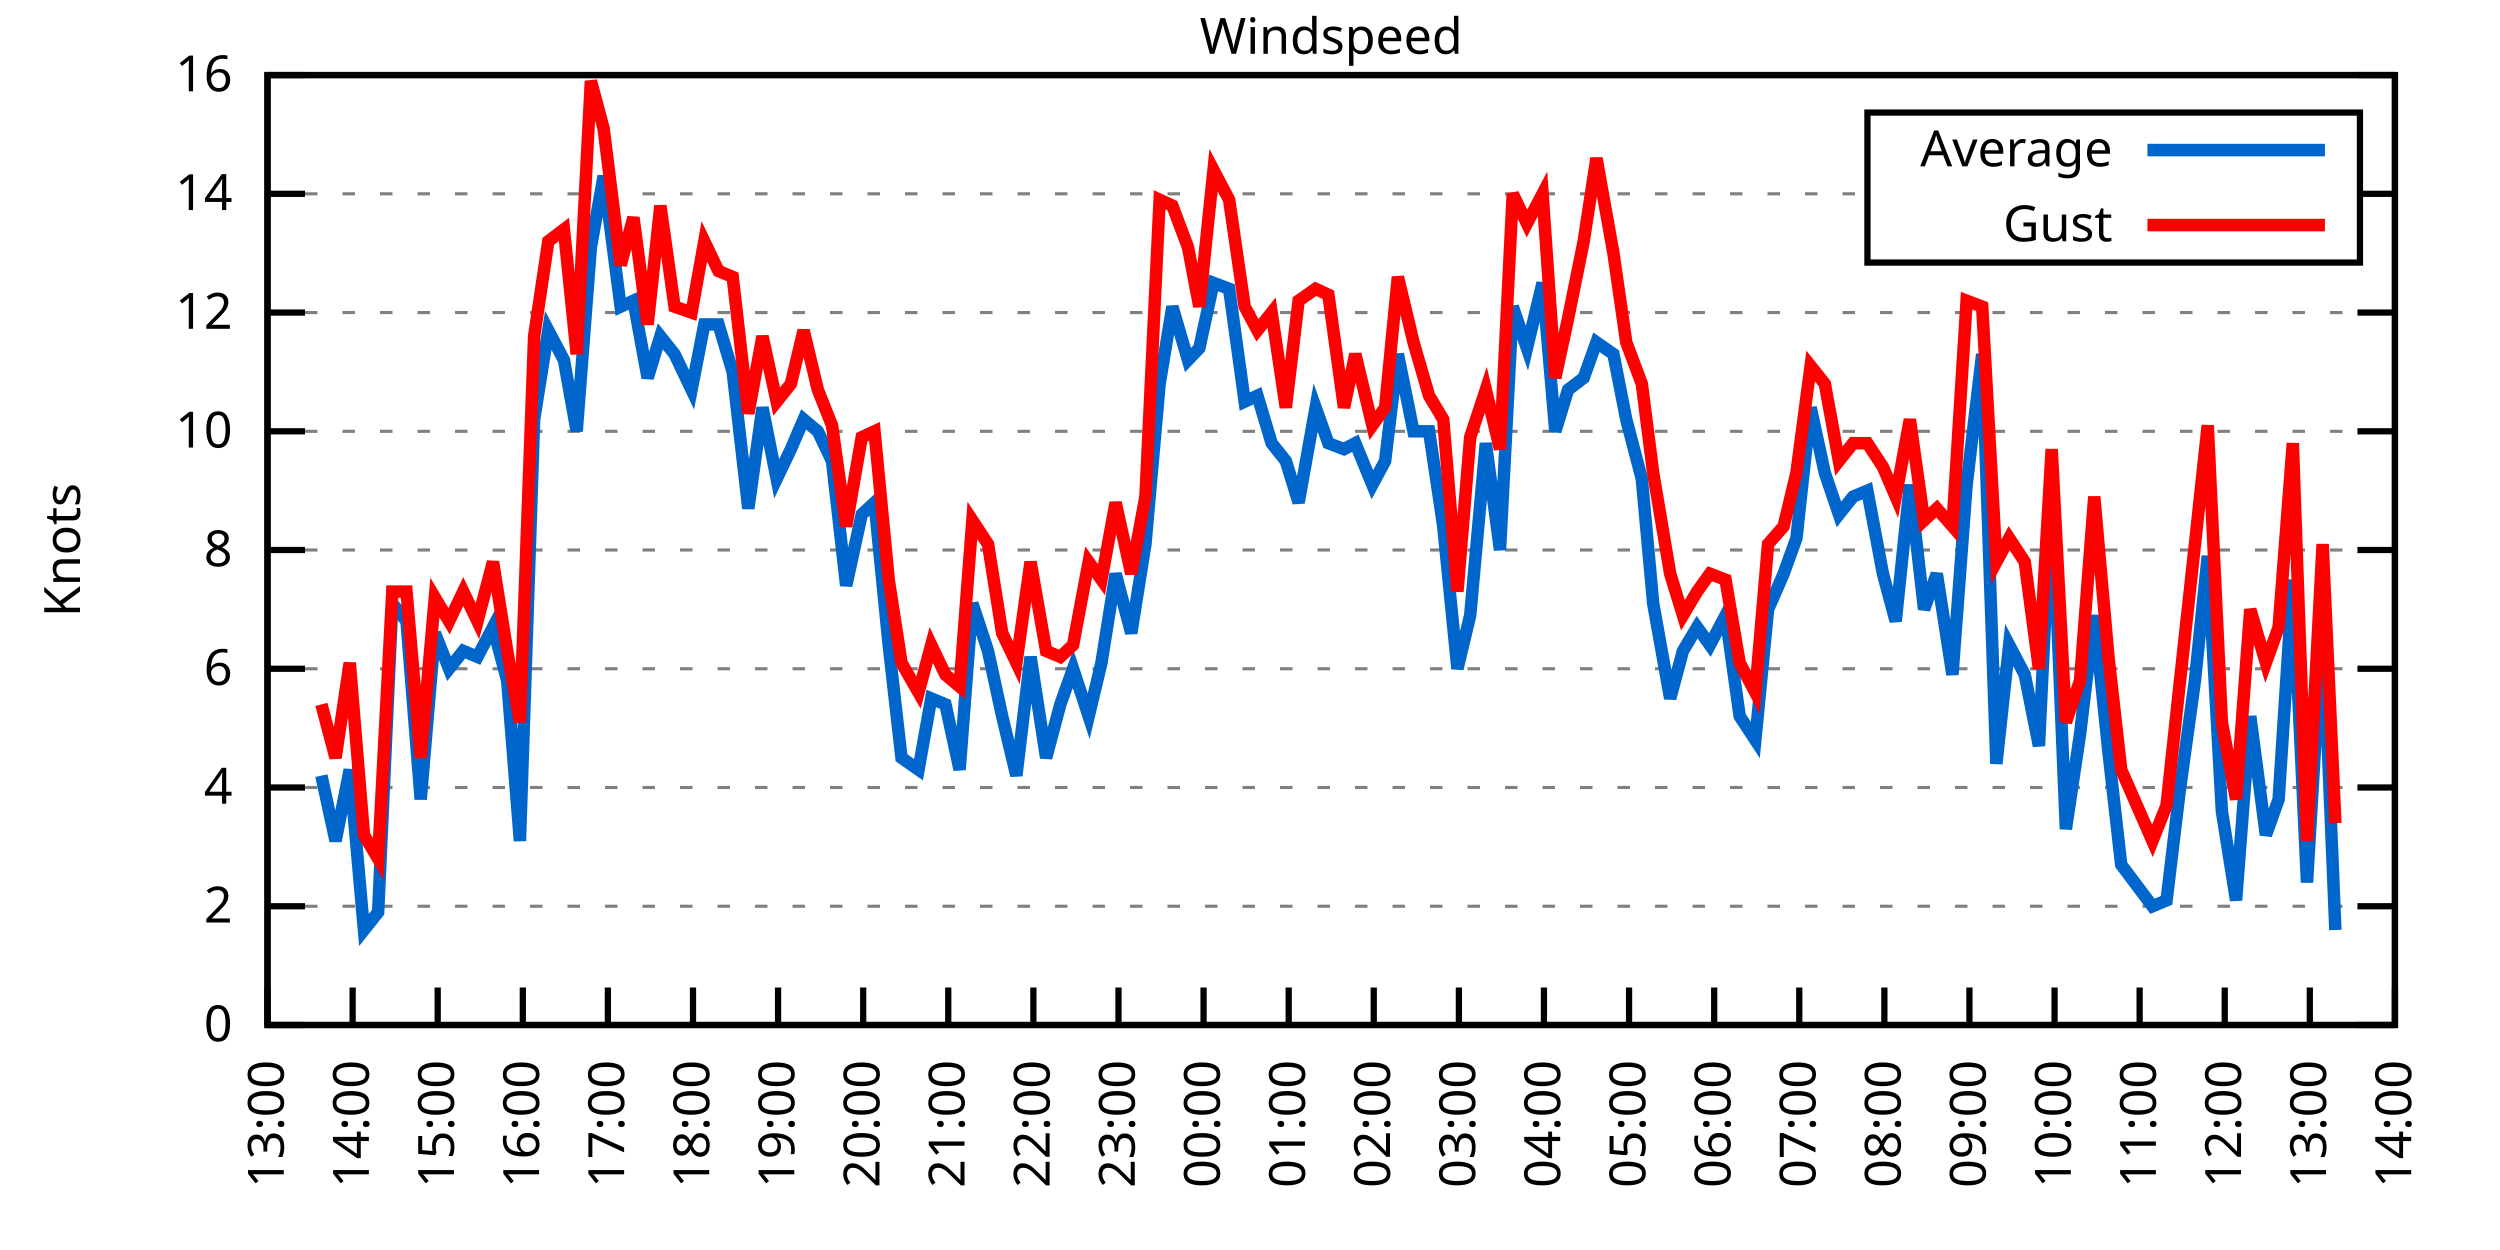
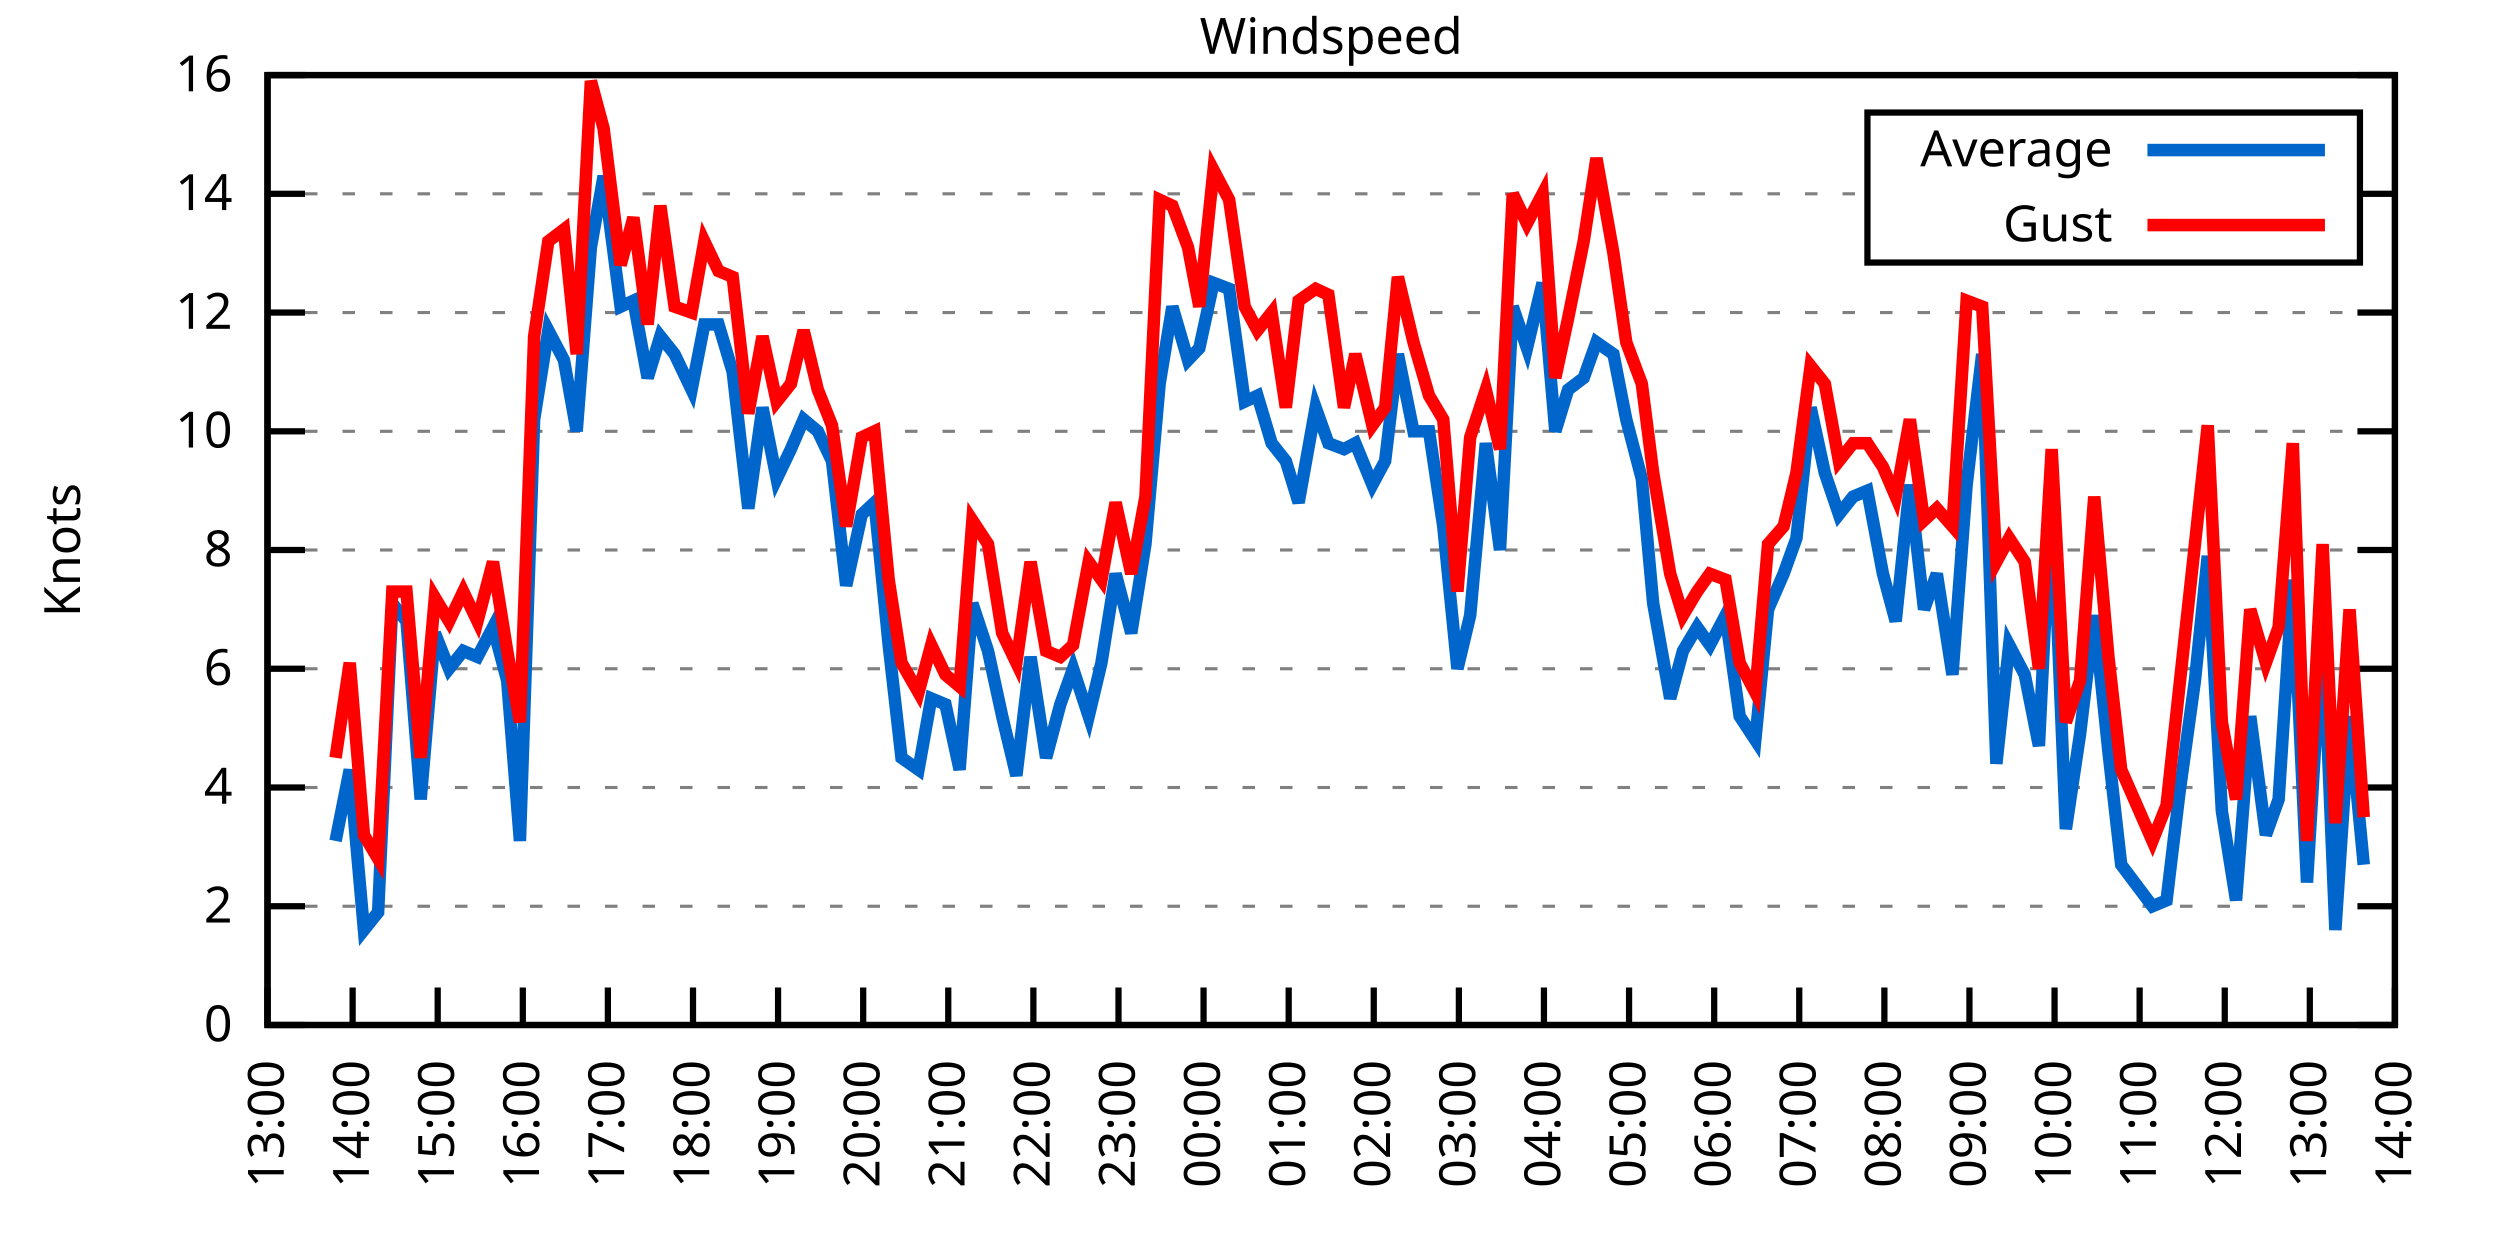
<svg xmlns="http://www.w3.org/2000/svg" xmlns:xlink="http://www.w3.org/1999/xlink" width="400" height="200" viewBox="0 0 400 200">
  <g id="gnuplot_canvas">
    <rect x="0" y="0" width="400" height="200" fill="none" />
    <defs>
      <circle id="gpDot" r="0.5" stroke-width="0.5" stroke="currentColor" />
      <path id="gpPt0" stroke-width="0.333" stroke="currentColor" d="M-1,0 h2 M0,-1 v2" />
      <path id="gpPt1" stroke-width="0.333" stroke="currentColor" d="M-1,-1 L1,1 M1,-1 L-1,1" />
      <path id="gpPt2" stroke-width="0.333" stroke="currentColor" d="M-1,0 L1,0 M0,-1 L0,1 M-1,-1 L1,1 M-1,1 L1,-1" />
      <rect id="gpPt3" stroke-width="0.333" stroke="currentColor" x="-1" y="-1" width="2" height="2" />
      <rect id="gpPt4" stroke-width="0.333" stroke="currentColor" fill="currentColor" x="-1" y="-1" width="2" height="2" />
      <circle id="gpPt5" stroke-width="0.333" stroke="currentColor" cx="0" cy="0" r="1" />
      <use xlink:href="#gpPt5" id="gpPt6" fill="currentColor" stroke="none" />
      <path id="gpPt7" stroke-width="0.333" stroke="currentColor" d="M0,-1.33 L-1.33,0.67 L1.33,0.67 z" />
      <use xlink:href="#gpPt7" id="gpPt8" fill="currentColor" stroke="none" />
      <use xlink:href="#gpPt7" id="gpPt9" stroke="currentColor" transform="rotate(180)" />
      <use xlink:href="#gpPt9" id="gpPt10" fill="currentColor" stroke="none" />
      <use xlink:href="#gpPt3" id="gpPt11" stroke="currentColor" transform="rotate(45)" />
      <use xlink:href="#gpPt11" id="gpPt12" fill="currentColor" stroke="none" />
      <path id="gpPt13" stroke-width="0.333" stroke="currentColor" d="M0,1.330 L1.265,0.411 L0.782,-1.067 L-0.782,-1.076 L-1.265,0.411 z" />
      <use xlink:href="#gpPt13" id="gpPt14" fill="currentColor" stroke="none" />
      <filter id="textbox" filterUnits="objectBoundingBox" x="0" y="0" height="1" width="1">
        <feFlood flood-color="white" flood-opacity="1" result="bgnd" />
        <feComposite in="SourceGraphic" in2="bgnd" operator="atop" />
      </filter>
      <filter id="greybox" filterUnits="objectBoundingBox" x="0" y="0" height="1" width="1">
        <feFlood flood-color="lightgrey" flood-opacity="1" result="grey" />
        <feComposite in="SourceGraphic" in2="grey" operator="atop" />
      </filter>
    </defs>
    <g fill="none" color="white" stroke="currentColor" stroke-width="1.00" stroke-linecap="butt" stroke-linejoin="miter">
</g>
    <g fill="none" color="black" stroke="currentColor" stroke-width="1.00" stroke-linecap="butt" stroke-linejoin="miter">
      <g stroke="none" shape-rendering="crispEdges">
        <polygon fill="rgb(255, 255, 255)" points="42.80,164.00 383.18,164.00 383.18,12.02 42.80,12.02 " />
      </g>
    </g>
    <g fill="none" color="black" stroke="currentColor" stroke-width="1.00" stroke-linecap="butt" stroke-linejoin="miter">
</g>
    <g fill="none" color="black" stroke="black" stroke-width="0.50" stroke-linecap="butt" stroke-linejoin="miter">
</g>
    <g fill="none" color="gray" stroke="currentColor" stroke-width="0.50" stroke-linecap="butt" stroke-linejoin="miter">
      <path stroke="gray" stroke-dasharray="2,4" class="gridline" d="M42.80,164.00 L383.19,164.00  " />
    </g>
    <g fill="none" color="gray" stroke="gray" stroke-width="1.00" stroke-linecap="butt" stroke-linejoin="miter">
</g>
    <g fill="none" color="black" stroke="currentColor" stroke-width="1.00" stroke-linecap="butt" stroke-linejoin="miter">
      <path stroke="black" d="M42.80,164.00 L48.80,164.00 M383.19,164.00 L377.19,164.00  " />
      <g transform="translate(37.20,166.60)" stroke="none" fill="black" font-family="Sans" font-size="8.00" text-anchor="end">
        <text>
          <tspan font-family="Sans"> 0</tspan>
        </text>
      </g>
    </g>
    <g fill="none" color="black" stroke="currentColor" stroke-width="1.00" stroke-linecap="butt" stroke-linejoin="miter">
</g>
    <g fill="none" color="black" stroke="black" stroke-width="0.50" stroke-linecap="butt" stroke-linejoin="miter">
</g>
    <g fill="none" color="gray" stroke="currentColor" stroke-width="0.50" stroke-linecap="butt" stroke-linejoin="miter">
      <path stroke="gray" stroke-dasharray="2,4" class="gridline" d="M42.80,145.00 L383.19,145.00  " />
    </g>
    <g fill="none" color="gray" stroke="gray" stroke-width="1.00" stroke-linecap="butt" stroke-linejoin="miter">
</g>
    <g fill="none" color="black" stroke="currentColor" stroke-width="1.00" stroke-linecap="butt" stroke-linejoin="miter">
      <path stroke="black" d="M42.80,145.00 L48.80,145.00 M383.19,145.00 L377.19,145.00  " />
      <g transform="translate(37.20,147.60)" stroke="none" fill="black" font-family="Sans" font-size="8.00" text-anchor="end">
        <text>
          <tspan font-family="Sans"> 2</tspan>
        </text>
      </g>
    </g>
    <g fill="none" color="black" stroke="currentColor" stroke-width="1.00" stroke-linecap="butt" stroke-linejoin="miter">
</g>
    <g fill="none" color="black" stroke="black" stroke-width="0.50" stroke-linecap="butt" stroke-linejoin="miter">
</g>
    <g fill="none" color="gray" stroke="currentColor" stroke-width="0.50" stroke-linecap="butt" stroke-linejoin="miter">
      <path stroke="gray" stroke-dasharray="2,4" class="gridline" d="M42.80,126.00 L383.19,126.00  " />
    </g>
    <g fill="none" color="gray" stroke="gray" stroke-width="1.00" stroke-linecap="butt" stroke-linejoin="miter">
</g>
    <g fill="none" color="black" stroke="currentColor" stroke-width="1.00" stroke-linecap="butt" stroke-linejoin="miter">
      <path stroke="black" d="M42.80,126.00 L48.80,126.00 M383.19,126.00 L377.19,126.00  " />
      <g transform="translate(37.20,128.60)" stroke="none" fill="black" font-family="Sans" font-size="8.00" text-anchor="end">
        <text>
          <tspan font-family="Sans"> 4</tspan>
        </text>
      </g>
    </g>
    <g fill="none" color="black" stroke="currentColor" stroke-width="1.00" stroke-linecap="butt" stroke-linejoin="miter">
</g>
    <g fill="none" color="black" stroke="black" stroke-width="0.50" stroke-linecap="butt" stroke-linejoin="miter">
</g>
    <g fill="none" color="gray" stroke="currentColor" stroke-width="0.50" stroke-linecap="butt" stroke-linejoin="miter">
      <path stroke="gray" stroke-dasharray="2,4" class="gridline" d="M42.80,107.00 L383.19,107.00  " />
    </g>
    <g fill="none" color="gray" stroke="gray" stroke-width="1.00" stroke-linecap="butt" stroke-linejoin="miter">
</g>
    <g fill="none" color="black" stroke="currentColor" stroke-width="1.00" stroke-linecap="butt" stroke-linejoin="miter">
      <path stroke="black" d="M42.80,107.00 L48.80,107.00 M383.19,107.00 L377.19,107.00  " />
      <g transform="translate(37.20,109.60)" stroke="none" fill="black" font-family="Sans" font-size="8.00" text-anchor="end">
        <text>
          <tspan font-family="Sans"> 6</tspan>
        </text>
      </g>
    </g>
    <g fill="none" color="black" stroke="currentColor" stroke-width="1.00" stroke-linecap="butt" stroke-linejoin="miter">
</g>
    <g fill="none" color="black" stroke="black" stroke-width="0.50" stroke-linecap="butt" stroke-linejoin="miter">
</g>
    <g fill="none" color="gray" stroke="currentColor" stroke-width="0.50" stroke-linecap="butt" stroke-linejoin="miter">
      <path stroke="gray" stroke-dasharray="2,4" class="gridline" d="M42.80,88.00 L383.19,88.00  " />
    </g>
    <g fill="none" color="gray" stroke="gray" stroke-width="1.00" stroke-linecap="butt" stroke-linejoin="miter">
</g>
    <g fill="none" color="black" stroke="currentColor" stroke-width="1.00" stroke-linecap="butt" stroke-linejoin="miter">
      <path stroke="black" d="M42.80,88.00 L48.80,88.00 M383.19,88.00 L377.19,88.00  " />
      <g transform="translate(37.20,90.60)" stroke="none" fill="black" font-family="Sans" font-size="8.00" text-anchor="end">
        <text>
          <tspan font-family="Sans"> 8</tspan>
        </text>
      </g>
    </g>
    <g fill="none" color="black" stroke="currentColor" stroke-width="1.00" stroke-linecap="butt" stroke-linejoin="miter">
</g>
    <g fill="none" color="black" stroke="black" stroke-width="0.50" stroke-linecap="butt" stroke-linejoin="miter">
</g>
    <g fill="none" color="gray" stroke="currentColor" stroke-width="0.50" stroke-linecap="butt" stroke-linejoin="miter">
      <path stroke="gray" stroke-dasharray="2,4" class="gridline" d="M42.80,69.01 L383.19,69.01  " />
    </g>
    <g fill="none" color="gray" stroke="gray" stroke-width="1.00" stroke-linecap="butt" stroke-linejoin="miter">
</g>
    <g fill="none" color="black" stroke="currentColor" stroke-width="1.00" stroke-linecap="butt" stroke-linejoin="miter">
      <path stroke="black" d="M42.80,69.01 L48.80,69.01 M383.19,69.01 L377.19,69.01  " />
      <g transform="translate(37.20,71.61)" stroke="none" fill="black" font-family="Sans" font-size="8.00" text-anchor="end">
        <text>
          <tspan font-family="Sans"> 10</tspan>
        </text>
      </g>
    </g>
    <g fill="none" color="black" stroke="currentColor" stroke-width="1.00" stroke-linecap="butt" stroke-linejoin="miter">
</g>
    <g fill="none" color="black" stroke="black" stroke-width="0.50" stroke-linecap="butt" stroke-linejoin="miter">
</g>
    <g fill="none" color="gray" stroke="currentColor" stroke-width="0.50" stroke-linecap="butt" stroke-linejoin="miter">
      <path stroke="gray" stroke-dasharray="2,4" class="gridline" d="M42.80,50.01 L383.19,50.01  " />
    </g>
    <g fill="none" color="gray" stroke="gray" stroke-width="1.00" stroke-linecap="butt" stroke-linejoin="miter">
</g>
    <g fill="none" color="black" stroke="currentColor" stroke-width="1.00" stroke-linecap="butt" stroke-linejoin="miter">
      <path stroke="black" d="M42.80,50.01 L48.80,50.01 M383.19,50.01 L377.19,50.01  " />
      <g transform="translate(37.20,52.61)" stroke="none" fill="black" font-family="Sans" font-size="8.00" text-anchor="end">
        <text>
          <tspan font-family="Sans"> 12</tspan>
        </text>
      </g>
    </g>
    <g fill="none" color="black" stroke="currentColor" stroke-width="1.00" stroke-linecap="butt" stroke-linejoin="miter">
</g>
    <g fill="none" color="black" stroke="black" stroke-width="0.50" stroke-linecap="butt" stroke-linejoin="miter">
</g>
    <g fill="none" color="gray" stroke="currentColor" stroke-width="0.50" stroke-linecap="butt" stroke-linejoin="miter">
      <path stroke="gray" stroke-dasharray="2,4" class="gridline" d="M42.80,31.01 L298.79,31.01 M377.59,31.01 L383.19,31.01  " />
    </g>
    <g fill="none" color="gray" stroke="gray" stroke-width="1.00" stroke-linecap="butt" stroke-linejoin="miter">
</g>
    <g fill="none" color="black" stroke="currentColor" stroke-width="1.00" stroke-linecap="butt" stroke-linejoin="miter">
      <path stroke="black" d="M42.80,31.01 L48.80,31.01 M383.19,31.01 L377.19,31.01  " />
      <g transform="translate(37.20,33.61)" stroke="none" fill="black" font-family="Sans" font-size="8.00" text-anchor="end">
        <text>
          <tspan font-family="Sans"> 14</tspan>
        </text>
      </g>
    </g>
    <g fill="none" color="black" stroke="currentColor" stroke-width="1.00" stroke-linecap="butt" stroke-linejoin="miter">
</g>
    <g fill="none" color="black" stroke="black" stroke-width="0.50" stroke-linecap="butt" stroke-linejoin="miter">
</g>
    <g fill="none" color="gray" stroke="currentColor" stroke-width="0.50" stroke-linecap="butt" stroke-linejoin="miter">
      <path stroke="gray" stroke-dasharray="2,4" class="gridline" d="M42.80,12.01 L383.19,12.01  " />
    </g>
    <g fill="none" color="gray" stroke="gray" stroke-width="1.00" stroke-linecap="butt" stroke-linejoin="miter">
</g>
    <g fill="none" color="black" stroke="currentColor" stroke-width="1.00" stroke-linecap="butt" stroke-linejoin="miter">
      <path stroke="black" d="M42.80,12.01 L48.80,12.01 M383.19,12.01 L377.19,12.01  " />
      <g transform="translate(37.20,14.61)" stroke="none" fill="black" font-family="Sans" font-size="8.00" text-anchor="end">
        <text>
          <tspan font-family="Sans"> 16</tspan>
        </text>
      </g>
    </g>
    <g fill="none" color="black" stroke="currentColor" stroke-width="1.00" stroke-linecap="butt" stroke-linejoin="miter">
      <path stroke="black" d="M42.80,164.00 L42.80,158.00  " />
      <g transform="translate(45.40,169.60) rotate(270.00)" stroke="none" fill="black" font-family="Sans" font-size="8.00" text-anchor="end">
        <text>
          <tspan font-family="Sans">13:00</tspan>
        </text>
      </g>
    </g>
    <g fill="none" color="black" stroke="currentColor" stroke-width="1.00" stroke-linecap="butt" stroke-linejoin="miter">
      <path stroke="black" d="M56.42,164.00 L56.42,158.00  " />
      <g transform="translate(59.02,169.60) rotate(270.00)" stroke="none" fill="black" font-family="Sans" font-size="8.00" text-anchor="end">
        <text>
          <tspan font-family="Sans">14:00</tspan>
        </text>
      </g>
    </g>
    <g fill="none" color="black" stroke="currentColor" stroke-width="1.00" stroke-linecap="butt" stroke-linejoin="miter">
      <path stroke="black" d="M70.03,164.00 L70.03,158.00  " />
      <g transform="translate(72.63,169.60) rotate(270.00)" stroke="none" fill="black" font-family="Sans" font-size="8.00" text-anchor="end">
        <text>
          <tspan font-family="Sans">15:00</tspan>
        </text>
      </g>
    </g>
    <g fill="none" color="black" stroke="currentColor" stroke-width="1.00" stroke-linecap="butt" stroke-linejoin="miter">
      <path stroke="black" d="M83.65,164.00 L83.65,158.00  " />
      <g transform="translate(86.25,169.60) rotate(270.00)" stroke="none" fill="black" font-family="Sans" font-size="8.00" text-anchor="end">
        <text>
          <tspan font-family="Sans">16:00</tspan>
        </text>
      </g>
    </g>
    <g fill="none" color="black" stroke="currentColor" stroke-width="1.00" stroke-linecap="butt" stroke-linejoin="miter">
      <path stroke="black" d="M97.26,164.00 L97.26,158.00  " />
      <g transform="translate(99.86,169.60) rotate(270.00)" stroke="none" fill="black" font-family="Sans" font-size="8.00" text-anchor="end">
        <text>
          <tspan font-family="Sans">17:00</tspan>
        </text>
      </g>
    </g>
    <g fill="none" color="black" stroke="currentColor" stroke-width="1.00" stroke-linecap="butt" stroke-linejoin="miter">
      <path stroke="black" d="M110.88,164.00 L110.88,158.00  " />
      <g transform="translate(113.48,169.60) rotate(270.00)" stroke="none" fill="black" font-family="Sans" font-size="8.00" text-anchor="end">
        <text>
          <tspan font-family="Sans">18:00</tspan>
        </text>
      </g>
    </g>
    <g fill="none" color="black" stroke="currentColor" stroke-width="1.00" stroke-linecap="butt" stroke-linejoin="miter">
      <path stroke="black" d="M124.49,164.00 L124.49,158.00  " />
      <g transform="translate(127.09,169.60) rotate(270.00)" stroke="none" fill="black" font-family="Sans" font-size="8.00" text-anchor="end">
        <text>
          <tspan font-family="Sans">19:00</tspan>
        </text>
      </g>
    </g>
    <g fill="none" color="black" stroke="currentColor" stroke-width="1.00" stroke-linecap="butt" stroke-linejoin="miter">
      <path stroke="black" d="M138.11,164.00 L138.11,158.00  " />
      <g transform="translate(140.71,169.60) rotate(270.00)" stroke="none" fill="black" font-family="Sans" font-size="8.00" text-anchor="end">
        <text>
          <tspan font-family="Sans">20:00</tspan>
        </text>
      </g>
    </g>
    <g fill="none" color="black" stroke="currentColor" stroke-width="1.00" stroke-linecap="butt" stroke-linejoin="miter">
      <path stroke="black" d="M151.72,164.00 L151.72,158.00  " />
      <g transform="translate(154.32,169.60) rotate(270.00)" stroke="none" fill="black" font-family="Sans" font-size="8.00" text-anchor="end">
        <text>
          <tspan font-family="Sans">21:00</tspan>
        </text>
      </g>
    </g>
    <g fill="none" color="black" stroke="currentColor" stroke-width="1.00" stroke-linecap="butt" stroke-linejoin="miter">
      <path stroke="black" d="M165.34,164.00 L165.34,158.00  " />
      <g transform="translate(167.94,169.60) rotate(270.00)" stroke="none" fill="black" font-family="Sans" font-size="8.00" text-anchor="end">
        <text>
          <tspan font-family="Sans">22:00</tspan>
        </text>
      </g>
    </g>
    <g fill="none" color="black" stroke="currentColor" stroke-width="1.00" stroke-linecap="butt" stroke-linejoin="miter">
      <path stroke="black" d="M178.96,164.00 L178.96,158.00  " />
      <g transform="translate(181.56,169.60) rotate(270.00)" stroke="none" fill="black" font-family="Sans" font-size="8.00" text-anchor="end">
        <text>
          <tspan font-family="Sans">23:00</tspan>
        </text>
      </g>
    </g>
    <g fill="none" color="black" stroke="currentColor" stroke-width="1.00" stroke-linecap="butt" stroke-linejoin="miter">
      <path stroke="black" d="M192.57,164.00 L192.57,158.00  " />
      <g transform="translate(195.17,169.60) rotate(270.00)" stroke="none" fill="black" font-family="Sans" font-size="8.00" text-anchor="end">
        <text>
          <tspan font-family="Sans">00:00</tspan>
        </text>
      </g>
    </g>
    <g fill="none" color="black" stroke="currentColor" stroke-width="1.00" stroke-linecap="butt" stroke-linejoin="miter">
      <path stroke="black" d="M206.19,164.00 L206.19,158.00  " />
      <g transform="translate(208.79,169.60) rotate(270.00)" stroke="none" fill="black" font-family="Sans" font-size="8.00" text-anchor="end">
        <text>
          <tspan font-family="Sans">01:00</tspan>
        </text>
      </g>
    </g>
    <g fill="none" color="black" stroke="currentColor" stroke-width="1.00" stroke-linecap="butt" stroke-linejoin="miter">
      <path stroke="black" d="M219.80,164.00 L219.80,158.00  " />
      <g transform="translate(222.40,169.60) rotate(270.00)" stroke="none" fill="black" font-family="Sans" font-size="8.00" text-anchor="end">
        <text>
          <tspan font-family="Sans">02:00</tspan>
        </text>
      </g>
    </g>
    <g fill="none" color="black" stroke="currentColor" stroke-width="1.00" stroke-linecap="butt" stroke-linejoin="miter">
      <path stroke="black" d="M233.42,164.00 L233.42,158.00  " />
      <g transform="translate(236.02,169.60) rotate(270.00)" stroke="none" fill="black" font-family="Sans" font-size="8.00" text-anchor="end">
        <text>
          <tspan font-family="Sans">03:00</tspan>
        </text>
      </g>
    </g>
    <g fill="none" color="black" stroke="currentColor" stroke-width="1.00" stroke-linecap="butt" stroke-linejoin="miter">
      <path stroke="black" d="M247.03,164.00 L247.03,158.00  " />
      <g transform="translate(249.63,169.60) rotate(270.00)" stroke="none" fill="black" font-family="Sans" font-size="8.00" text-anchor="end">
        <text>
          <tspan font-family="Sans">04:00</tspan>
        </text>
      </g>
    </g>
    <g fill="none" color="black" stroke="currentColor" stroke-width="1.00" stroke-linecap="butt" stroke-linejoin="miter">
      <path stroke="black" d="M260.65,164.00 L260.65,158.00  " />
      <g transform="translate(263.25,169.60) rotate(270.00)" stroke="none" fill="black" font-family="Sans" font-size="8.00" text-anchor="end">
        <text>
          <tspan font-family="Sans">05:00</tspan>
        </text>
      </g>
    </g>
    <g fill="none" color="black" stroke="currentColor" stroke-width="1.00" stroke-linecap="butt" stroke-linejoin="miter">
      <path stroke="black" d="M274.27,164.00 L274.27,158.00  " />
      <g transform="translate(276.87,169.60) rotate(270.00)" stroke="none" fill="black" font-family="Sans" font-size="8.00" text-anchor="end">
        <text>
          <tspan font-family="Sans">06:00</tspan>
        </text>
      </g>
    </g>
    <g fill="none" color="black" stroke="currentColor" stroke-width="1.00" stroke-linecap="butt" stroke-linejoin="miter">
      <path stroke="black" d="M287.88,164.00 L287.88,158.00  " />
      <g transform="translate(290.48,169.60) rotate(270.00)" stroke="none" fill="black" font-family="Sans" font-size="8.00" text-anchor="end">
        <text>
          <tspan font-family="Sans">07:00</tspan>
        </text>
      </g>
    </g>
    <g fill="none" color="black" stroke="currentColor" stroke-width="1.00" stroke-linecap="butt" stroke-linejoin="miter">
      <path stroke="black" d="M301.50,164.00 L301.50,158.00  " />
      <g transform="translate(304.10,169.60) rotate(270.00)" stroke="none" fill="black" font-family="Sans" font-size="8.00" text-anchor="end">
        <text>
          <tspan font-family="Sans">08:00</tspan>
        </text>
      </g>
    </g>
    <g fill="none" color="black" stroke="currentColor" stroke-width="1.00" stroke-linecap="butt" stroke-linejoin="miter">
      <path stroke="black" d="M315.11,164.00 L315.11,158.00  " />
      <g transform="translate(317.71,169.60) rotate(270.00)" stroke="none" fill="black" font-family="Sans" font-size="8.00" text-anchor="end">
        <text>
          <tspan font-family="Sans">09:00</tspan>
        </text>
      </g>
    </g>
    <g fill="none" color="black" stroke="currentColor" stroke-width="1.00" stroke-linecap="butt" stroke-linejoin="miter">
      <path stroke="black" d="M328.73,164.00 L328.73,158.00  " />
      <g transform="translate(331.33,169.60) rotate(270.00)" stroke="none" fill="black" font-family="Sans" font-size="8.00" text-anchor="end">
        <text>
          <tspan font-family="Sans">10:00</tspan>
        </text>
      </g>
    </g>
    <g fill="none" color="black" stroke="currentColor" stroke-width="1.00" stroke-linecap="butt" stroke-linejoin="miter">
      <path stroke="black" d="M342.34,164.00 L342.34,158.00  " />
      <g transform="translate(344.94,169.60) rotate(270.00)" stroke="none" fill="black" font-family="Sans" font-size="8.00" text-anchor="end">
        <text>
          <tspan font-family="Sans">11:00</tspan>
        </text>
      </g>
    </g>
    <g fill="none" color="black" stroke="currentColor" stroke-width="1.00" stroke-linecap="butt" stroke-linejoin="miter">
      <path stroke="black" d="M355.96,164.00 L355.96,158.00  " />
      <g transform="translate(358.56,169.60) rotate(270.00)" stroke="none" fill="black" font-family="Sans" font-size="8.00" text-anchor="end">
        <text>
          <tspan font-family="Sans">12:00</tspan>
        </text>
      </g>
    </g>
    <g fill="none" color="black" stroke="currentColor" stroke-width="1.00" stroke-linecap="butt" stroke-linejoin="miter">
      <path stroke="black" d="M369.57,164.00 L369.57,158.00  " />
      <g transform="translate(372.17,169.60) rotate(270.00)" stroke="none" fill="black" font-family="Sans" font-size="8.00" text-anchor="end">
        <text>
          <tspan font-family="Sans">13:00</tspan>
        </text>
      </g>
    </g>
    <g fill="none" color="black" stroke="currentColor" stroke-width="1.00" stroke-linecap="butt" stroke-linejoin="miter">
      <path stroke="black" d="M383.19,164.00 L383.19,158.00  " />
      <g transform="translate(385.79,169.60) rotate(270.00)" stroke="none" fill="black" font-family="Sans" font-size="8.00" text-anchor="end">
        <text>
          <tspan font-family="Sans">14:00</tspan>
        </text>
      </g>
    </g>
    <g fill="none" color="black" stroke="currentColor" stroke-width="1.00" stroke-linecap="butt" stroke-linejoin="miter">
</g>
    <g fill="none" color="black" stroke="currentColor" stroke-width="1.00" stroke-linecap="butt" stroke-linejoin="miter">
      <path stroke="black" d="M42.80,12.01 L42.80,164.00 L383.19,164.00 L383.19,12.01 L42.80,12.01 Z  " />
    </g>
    <g fill="none" color="black" stroke="currentColor" stroke-width="1.00" stroke-linecap="butt" stroke-linejoin="miter">
</g>
    <g fill="none" color="black" stroke="currentColor" stroke-width="1.00" stroke-linecap="butt" stroke-linejoin="miter">
      <path stroke="black" d="M298.79,42.01 L298.79,18.01 L377.59,18.01 L377.59,42.01 L298.79,42.01 Z  " />
    </g>
    <g id="Windspeed_plot_1">
      <g fill="none" color="white" stroke="black" stroke-width="2.00" stroke-linecap="butt" stroke-linejoin="miter">
</g>
      <g fill="none" color="black" stroke="currentColor" stroke-width="2.00" stroke-linecap="butt" stroke-linejoin="miter">
        <g transform="translate(337.99,26.61)" stroke="none" fill="black" font-family="Sans" font-size="8.00" text-anchor="end">
          <text>
            <tspan font-family="Sans">Average</tspan>
          </text>
        </g>
      </g>
      <g fill="none" color="black" stroke="currentColor" stroke-width="2.00" stroke-linecap="butt" stroke-linejoin="miter">
-         <path stroke="rgb(  0, 102, 204)" d="M343.59,24.01 L371.99,24.01 M51.42,124.10 L53.69,134.55 L55.96,123.15 L58.23,148.80 L60.50,145.95 L62.77,96.55   L65.04,99.40 L67.31,127.90 L69.58,101.30 L71.85,107.00 L74.12,104.15 L76.39,105.10 L78.88,100.35 L81.15,108.90   L83.19,134.55 L85.46,67.11 L87.73,52.86 L90.23,57.61 L92.27,69.01 L94.54,39.56 L96.58,28.16 L99.30,49.06   L101.35,48.11 L103.62,60.46 L105.66,53.81 L107.93,56.66 L110.65,62.36 L112.69,51.91 L114.96,51.91 L117.23,59.51   L119.73,81.36 L122.00,65.21 L124.27,76.61 L126.54,71.86 L128.58,67.11 L130.85,69.01 L133.12,73.76 L135.39,93.70   L137.88,82.31 L139.92,80.41 L142.19,103.20 L144.24,121.25 L146.96,123.15 L149.00,111.75 L151.27,112.70 L153.54,123.15   L155.58,96.55 L158.08,104.15 L160.35,114.60 L162.62,124.10 L164.89,105.10 L167.38,121.25 L169.65,112.70 L171.69,107.00   L174.19,114.60 L176.23,106.05 L178.50,91.80 L181.00,101.30 L183.27,87.06 L185.54,61.41 L187.58,49.06 L190.08,57.61   L191.89,55.71 L194.16,45.26 L196.66,46.21 L199.15,64.26 L201.19,63.31 L203.46,70.91 L205.73,73.76 L207.78,80.41   L210.50,65.21 L212.54,70.91 L215.04,71.86 L216.85,70.91 L219.58,77.56 L221.62,73.76 L223.66,56.66 L226.16,69.01   L228.65,69.01 L230.92,84.21 L233.19,107.00 L235.23,98.45 L237.73,70.91 L240.00,88.00 L242.04,49.06 L244.31,55.71   L246.81,45.26 L248.85,69.01 L250.89,62.36 L253.39,60.46 L255.43,54.76 L258.15,56.66 L260.20,67.11 L262.69,76.61   L264.51,96.55 L267.23,111.75 L269.27,104.15 L271.54,100.35 L273.58,103.20 L276.08,98.45 L278.35,114.60 L280.85,118.40   L282.89,97.50 L285.38,91.80 L287.43,86.11 L289.70,65.21 L291.97,75.66 L294.23,82.31 L296.50,79.46 L298.77,78.51   L301.27,91.80 L303.31,99.40 L305.58,77.56 L307.85,97.50 L309.89,91.80 L312.39,107.95 L314.66,77.56 L317.15,56.66   L319.42,122.20 L321.47,103.20 L323.96,107.95 L326.23,119.35 L328.27,77.56 L330.54,132.65 L332.81,117.45 L335.08,98.45   L337.35,120.30 L339.39,138.35 L344.39,145.00 L346.65,144.05 L348.70,126.95 L351.19,108.90 L353.24,88.95 L355.50,129.80   L357.77,144.05 L360.04,114.60 L362.54,133.60 L364.58,127.90 L366.85,92.75 L369.12,141.20 L371.62,99.40 L373.66,148.80    " />
+         <path stroke="rgb(  0, 102, 204)" d="M343.59,24.01 L371.99,24.01 M53.69,134.55 L55.96,123.15 L58.23,148.80 L60.50,145.95 L62.77,96.55 L65.04,99.40   L67.31,127.90 L69.58,101.30 L71.85,107.00 L74.12,104.15 L76.39,105.10 L78.88,100.35 L81.15,108.90 L83.19,134.55   L85.46,67.11 L87.73,52.86 L90.23,57.61 L92.27,69.01 L94.54,39.56 L96.58,28.16 L99.30,49.06 L101.35,48.11   L103.62,60.46 L105.66,53.81 L107.93,56.66 L110.65,62.36 L112.69,51.91 L114.96,51.91 L117.23,59.51 L119.73,81.36   L122.00,65.21 L124.27,76.61 L126.54,71.86 L128.58,67.11 L130.85,69.01 L133.12,73.76 L135.39,93.70 L137.88,82.31   L139.92,80.41 L142.19,103.20 L144.24,121.25 L146.96,123.15 L149.00,111.75 L151.27,112.70 L153.54,123.15 L155.58,96.55   L158.08,104.15 L160.35,114.60 L162.62,124.10 L164.89,105.10 L167.38,121.25 L169.65,112.70 L171.69,107.00 L174.19,114.60   L176.23,106.05 L178.50,91.80 L181.00,101.30 L183.27,87.06 L185.54,61.41 L187.58,49.06 L190.08,57.61 L191.89,55.71   L194.16,45.26 L196.66,46.21 L199.15,64.26 L201.19,63.31 L203.46,70.91 L205.73,73.76 L207.78,80.41 L210.50,65.21   L212.54,70.91 L215.04,71.86 L216.85,70.91 L219.58,77.56 L221.62,73.76 L223.66,56.66 L226.16,69.01 L228.65,69.01   L230.92,84.21 L233.19,107.00 L235.23,98.45 L237.73,70.91 L240.00,88.00 L242.04,49.06 L244.31,55.71 L246.81,45.26   L248.85,69.01 L250.89,62.36 L253.39,60.46 L255.43,54.76 L258.15,56.66 L260.20,67.11 L262.69,76.61 L264.51,96.55   L267.23,111.75 L269.27,104.15 L271.54,100.35 L273.58,103.20 L276.08,98.45 L278.35,114.60 L280.85,118.40 L282.89,97.50   L285.38,91.80 L287.43,86.11 L289.70,65.21 L291.97,75.66 L294.23,82.31 L296.50,79.46 L298.77,78.51 L301.27,91.80   L303.31,99.40 L305.58,77.56 L307.85,97.50 L309.89,91.80 L312.39,107.95 L314.66,77.56 L317.15,56.66 L319.42,122.20   L321.47,103.20 L323.96,107.95 L326.23,119.35 L328.27,77.56 L330.54,132.65 L332.81,117.45 L335.08,98.45 L337.35,120.30   L339.39,138.35 L344.39,145.00 L346.65,144.05 L348.70,126.95 L351.19,108.90 L353.24,88.95 L355.50,129.80 L357.77,144.05   L360.04,114.60 L362.54,133.60 L364.58,127.90 L366.85,92.75 L369.12,141.20 L371.62,99.40 L373.66,148.80 L375.93,114.60   L378.20,138.35  " />
      </g>
    </g>
    <g id="Windspeed_plot_2">
      <g fill="none" color="black" stroke="currentColor" stroke-width="2.00" stroke-linecap="butt" stroke-linejoin="miter">
        <g transform="translate(337.99,38.61)" stroke="none" fill="black" font-family="Sans" font-size="8.00" text-anchor="end">
          <text>
            <tspan font-family="Sans">Gust</tspan>
          </text>
        </g>
      </g>
      <g fill="none" color="black" stroke="currentColor" stroke-width="2.00" stroke-linecap="butt" stroke-linejoin="miter">
-         <path stroke="rgb(255,   0,   0)" d="M343.59,36.01 L371.99,36.01 M51.42,112.70 L53.69,121.25 L55.96,106.05 L58.23,133.60 L60.50,137.40 L62.77,94.65   L65.04,94.65 L67.31,121.25 L69.58,95.60 L71.85,99.40 L74.12,94.65 L76.39,99.40 L78.88,89.90 L81.15,104.15   L83.19,115.55 L85.46,53.81 L87.73,38.61 L90.23,36.71 L92.27,56.66 L94.54,12.96 L96.58,20.56 L99.30,42.41   L101.35,34.81 L103.62,51.91 L105.66,32.91 L107.93,49.06 L110.65,50.01 L112.69,38.61 L114.96,43.36 L117.23,44.31   L119.73,66.16 L122.00,53.81 L124.27,64.26 L126.54,61.41 L128.58,52.86 L130.85,62.36 L133.12,68.06 L135.39,84.21   L137.88,69.96 L139.92,69.01 L142.19,92.75 L144.24,106.05 L146.96,110.80 L149.00,103.20 L151.27,107.95 L153.54,109.85   L155.58,83.26 L158.08,87.06 L160.35,101.30 L162.62,106.05 L164.89,89.90 L167.38,104.15 L169.65,105.10 L171.69,103.20   L174.19,89.90 L176.23,92.75 L178.50,80.41 L181.00,91.80 L183.27,79.46 L185.54,31.96 L187.58,32.91 L190.08,39.56   L191.89,49.06 L194.16,27.21 L196.66,31.96 L199.15,49.06 L201.19,52.86 L203.46,50.01 L205.73,65.21 L207.78,48.11   L210.50,46.21 L212.54,47.16 L215.04,65.21 L216.85,56.66 L219.58,68.06 L221.62,65.21 L223.66,44.31 L226.16,54.76   L228.65,63.31 L230.92,67.11 L233.19,94.65 L235.23,69.96 L237.73,62.36 L240.00,71.86 L242.04,31.01 L244.31,35.76   L246.81,31.01 L248.85,60.46 L250.89,50.96 L253.39,38.61 L255.43,25.31 L258.15,40.51 L260.20,54.76 L262.69,61.41   L264.51,75.66 L267.23,91.80 L269.27,98.45 L271.54,94.65 L273.58,91.80 L276.08,92.75 L278.35,106.05 L280.85,110.80   L282.89,87.06 L285.38,84.21 L287.43,75.66 L289.70,58.56 L291.97,61.41 L294.23,73.76 L296.50,70.91 L298.77,70.91   L301.27,74.71 L303.31,79.46 L305.58,67.11 L307.85,83.26 L309.89,81.36 L312.39,84.21 L314.66,48.11 L317.15,49.06   L319.42,89.90 L321.47,86.11 L323.96,89.90 L326.23,107.00 L328.27,71.86 L330.54,115.55 L332.81,108.90 L335.08,79.46   L337.35,105.10 L339.39,123.15 L344.39,134.55 L346.65,128.85 L348.70,109.85 L351.19,87.06 L353.24,68.06 L355.50,115.55   L357.77,127.90 L360.04,97.50 L362.54,106.05 L364.58,100.35 L366.85,70.91 L369.12,134.55 L371.62,87.06 L373.66,131.70    " />
+         <path stroke="rgb(255,   0,   0)" d="M343.59,36.01 L371.99,36.01 M53.69,121.25 L55.96,106.05 L58.23,133.60 L60.50,137.40 L62.77,94.65 L65.04,94.65   L67.31,121.25 L69.58,95.60 L71.85,99.40 L74.12,94.65 L76.39,99.40 L78.88,89.90 L81.15,104.15 L83.19,115.55   L85.46,53.81 L87.73,38.61 L90.23,36.71 L92.27,56.66 L94.54,12.96 L96.58,20.56 L99.30,42.41 L101.35,34.81   L103.62,51.91 L105.66,32.91 L107.93,49.06 L110.65,50.01 L112.69,38.61 L114.96,43.36 L117.23,44.31 L119.73,66.16   L122.00,53.81 L124.27,64.26 L126.54,61.41 L128.58,52.86 L130.85,62.36 L133.12,68.06 L135.39,84.21 L137.88,69.96   L139.92,69.01 L142.19,92.75 L144.24,106.05 L146.96,110.80 L149.00,103.20 L151.27,107.95 L153.54,109.85 L155.58,83.26   L158.08,87.06 L160.35,101.30 L162.62,106.05 L164.89,89.90 L167.38,104.15 L169.65,105.10 L171.69,103.20 L174.19,89.90   L176.23,92.75 L178.50,80.41 L181.00,91.80 L183.27,79.46 L185.54,31.96 L187.58,32.91 L190.08,39.56 L191.89,49.06   L194.16,27.21 L196.66,31.96 L199.15,49.06 L201.19,52.86 L203.46,50.01 L205.73,65.21 L207.78,48.11 L210.50,46.21   L212.54,47.16 L215.04,65.21 L216.85,56.66 L219.58,68.06 L221.62,65.21 L223.66,44.31 L226.16,54.76 L228.65,63.31   L230.92,67.11 L233.19,94.65 L235.23,69.96 L237.73,62.36 L240.00,71.86 L242.04,31.01 L244.31,35.76 L246.81,31.01   L248.85,60.46 L250.89,50.96 L253.39,38.61 L255.43,25.31 L258.15,40.51 L260.20,54.76 L262.69,61.41 L264.51,75.66   L267.23,91.80 L269.27,98.45 L271.54,94.65 L273.58,91.80 L276.08,92.75 L278.35,106.05 L280.85,110.80 L282.89,87.06   L285.38,84.21 L287.43,75.66 L289.70,58.56 L291.97,61.41 L294.23,73.76 L296.50,70.91 L298.77,70.91 L301.27,74.71   L303.31,79.46 L305.58,67.11 L307.85,83.26 L309.89,81.36 L312.39,84.21 L314.66,48.11 L317.15,49.06 L319.42,89.90   L321.47,86.11 L323.96,89.90 L326.23,107.00 L328.27,71.86 L330.54,115.55 L332.81,108.90 L335.08,79.46 L337.35,105.10   L339.39,123.15 L344.39,134.55 L346.65,128.85 L348.70,109.85 L351.19,87.06 L353.24,68.06 L355.50,115.55 L357.77,127.90   L360.04,97.50 L362.54,106.05 L364.58,100.35 L366.85,70.91 L369.12,134.55 L371.62,87.06 L373.66,131.70 L375.93,97.50   L378.20,130.75  " />
      </g>
    </g>
    <g fill="none" color="black" stroke="currentColor" stroke-width="2.00" stroke-linecap="butt" stroke-linejoin="miter">
</g>
    <g fill="none" color="black" stroke="black" stroke-width="1.00" stroke-linecap="butt" stroke-linejoin="miter">
</g>
    <g fill="none" color="black" stroke="currentColor" stroke-width="1.00" stroke-linecap="butt" stroke-linejoin="miter">
      <path stroke="black" d="M42.80,12.01 L42.80,164.00 L383.19,164.00 L383.19,12.01 L42.80,12.01 Z  " />
      <g transform="translate(12.80,88.01) rotate(270.00)" stroke="none" fill="black" font-family="Sans" font-size="8.00" text-anchor="middle">
        <text>
          <tspan font-family="Sans">Knots</tspan>
        </text>
      </g>
    </g>
    <g fill="none" color="black" stroke="currentColor" stroke-width="1.00" stroke-linecap="butt" stroke-linejoin="miter">
</g>
    <g fill="none" color="black" stroke="currentColor" stroke-width="1.00" stroke-linecap="butt" stroke-linejoin="miter">
      <g transform="translate(212.99,8.61)" stroke="none" fill="black" font-family="Sans" font-size="8.00" text-anchor="middle">
        <text>
          <tspan font-family="Sans">Windspeed</tspan>
        </text>
      </g>
    </g>
    <g fill="none" color="black" stroke="currentColor" stroke-width="1.00" stroke-linecap="butt" stroke-linejoin="miter">
</g>
  </g>
</svg>
